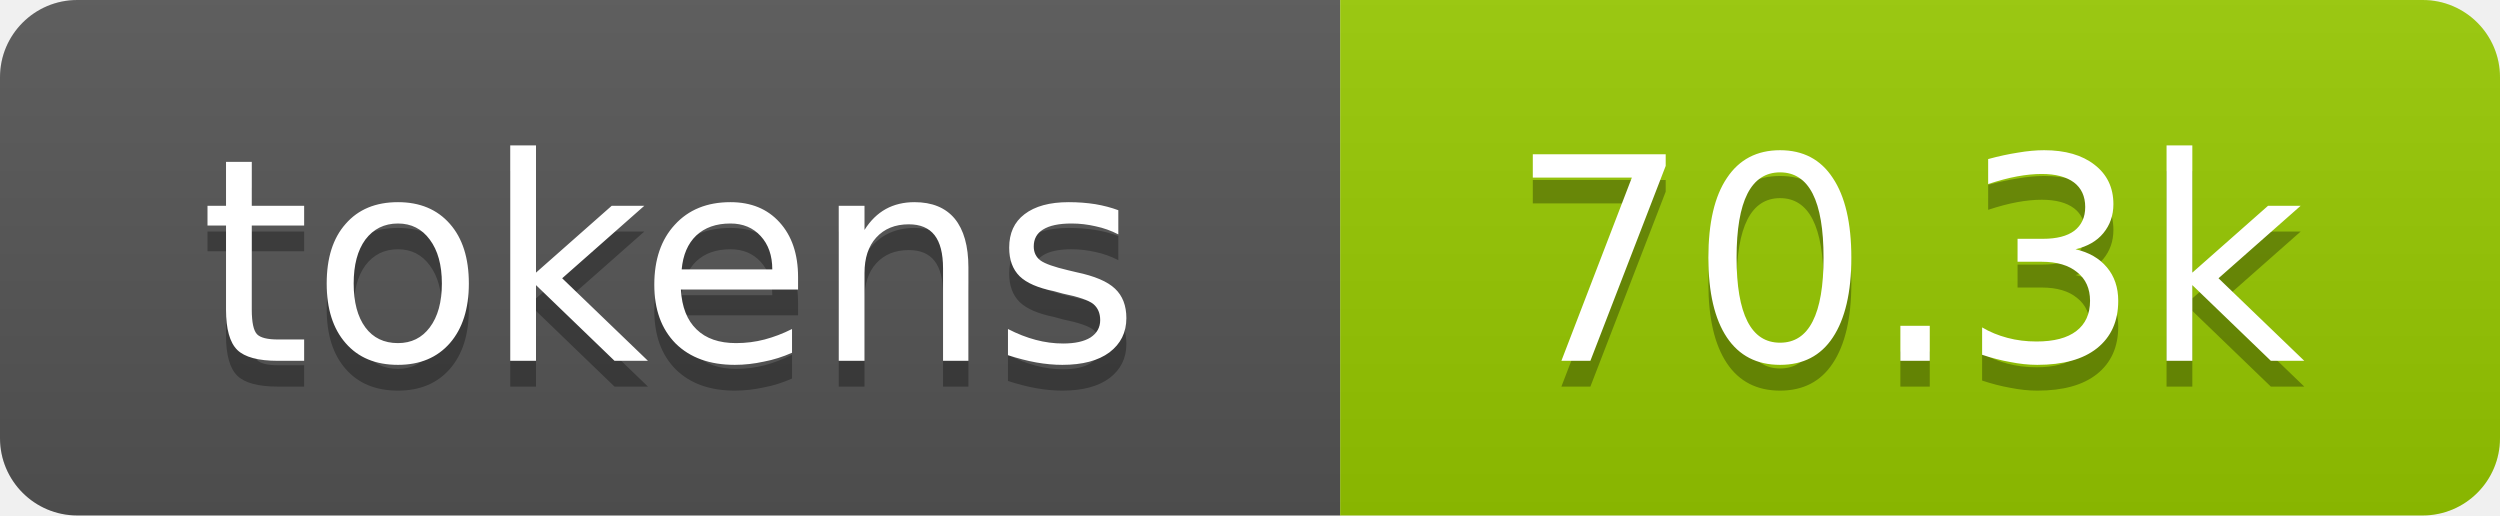
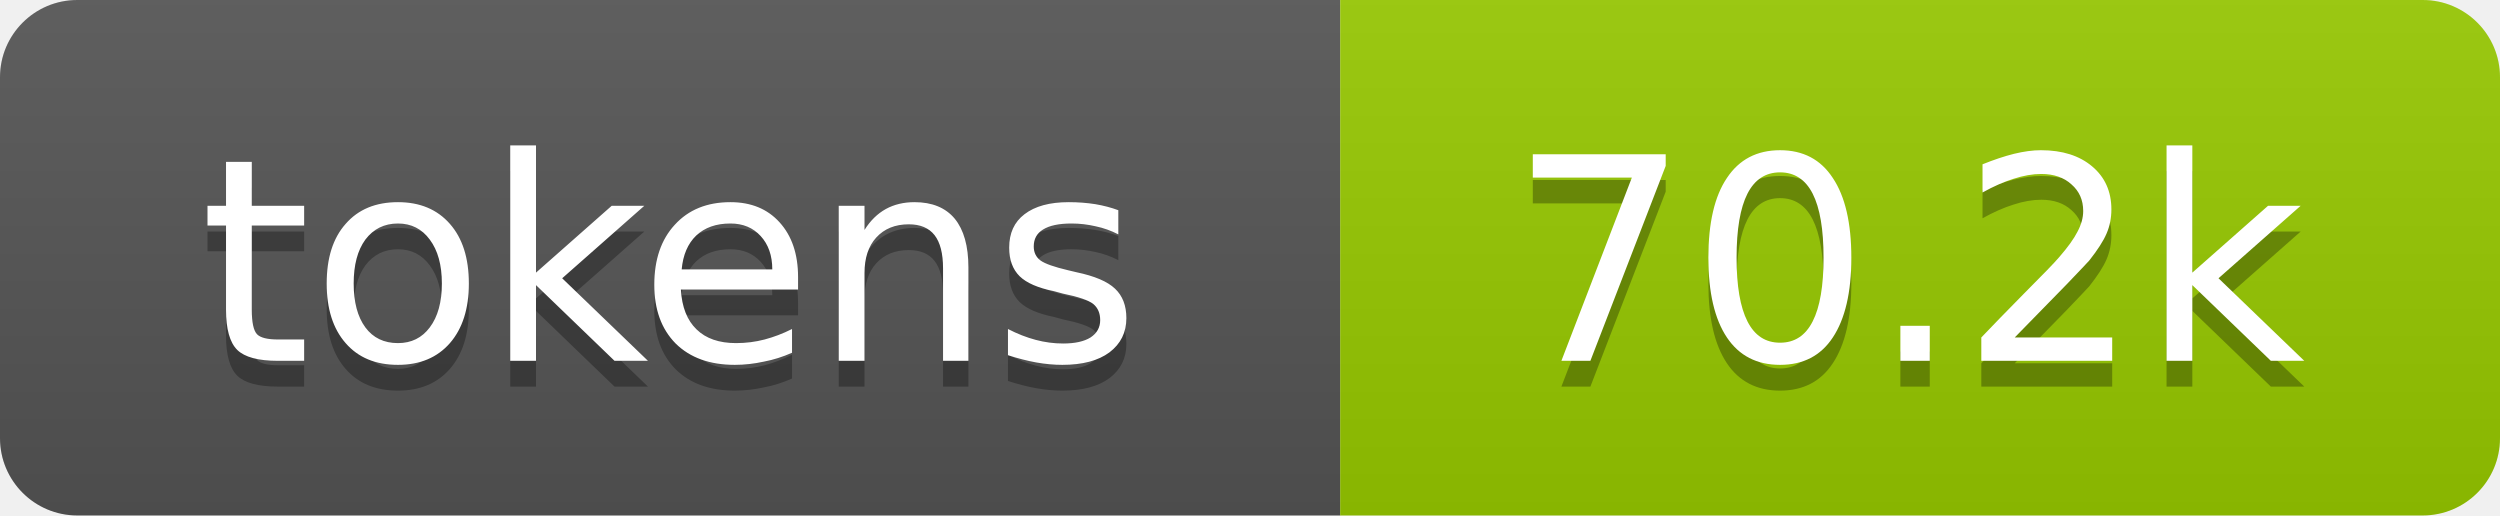
- <svg xmlns="http://www.w3.org/2000/svg" xmlns:xlink="http://www.w3.org/1999/xlink" width="97" height="20" role="img" aria-label="70.3k tokens, 35% of context window">
+ <svg xmlns="http://www.w3.org/2000/svg" xmlns:xlink="http://www.w3.org/1999/xlink" width="97" height="20" role="img" aria-label="70.2k tokens, 35% of context window">
  <linearGradient id="s" x2="0" y2="100%">
    <stop offset="0" stop-color="#bbb" stop-opacity=".1" />
    <stop offset="1" stop-opacity=".1" />
  </linearGradient>
  <clipPath id="r">
    <rect width="97" height="20" rx="3" fill="#fff" />
  </clipPath>
  <a xlink:href="https://github.com/qwibitai/nanoclaw/tree/main/repo-tokens">
    <g clip-path="url(#r)">
      <rect width="52" height="20" fill="#555" />
      <rect x="52" width="45" height="20" fill="#97ca00" />
      <rect width="97" height="20" fill="url(#s)" />
      <g fill="#fff" text-anchor="middle" font-family="Verdana,Geneva,DejaVu Sans,sans-serif" font-size="11">
        <text aria-hidden="true" x="26" y="15" fill="#010101" fill-opacity=".3">tokens</text>
        <text x="26" y="14">tokens</text>
-         <text aria-hidden="true" x="74" y="15" fill="#010101" fill-opacity=".3">70.3k</text>
-         <text x="74" y="14">70.3k</text>
+         <text aria-hidden="true" x="74" y="15" fill="#010101" fill-opacity=".3">70.2k</text>
+         <text x="74" y="14">70.2k</text>
      </g>
    </g>
  </a>
</svg>
